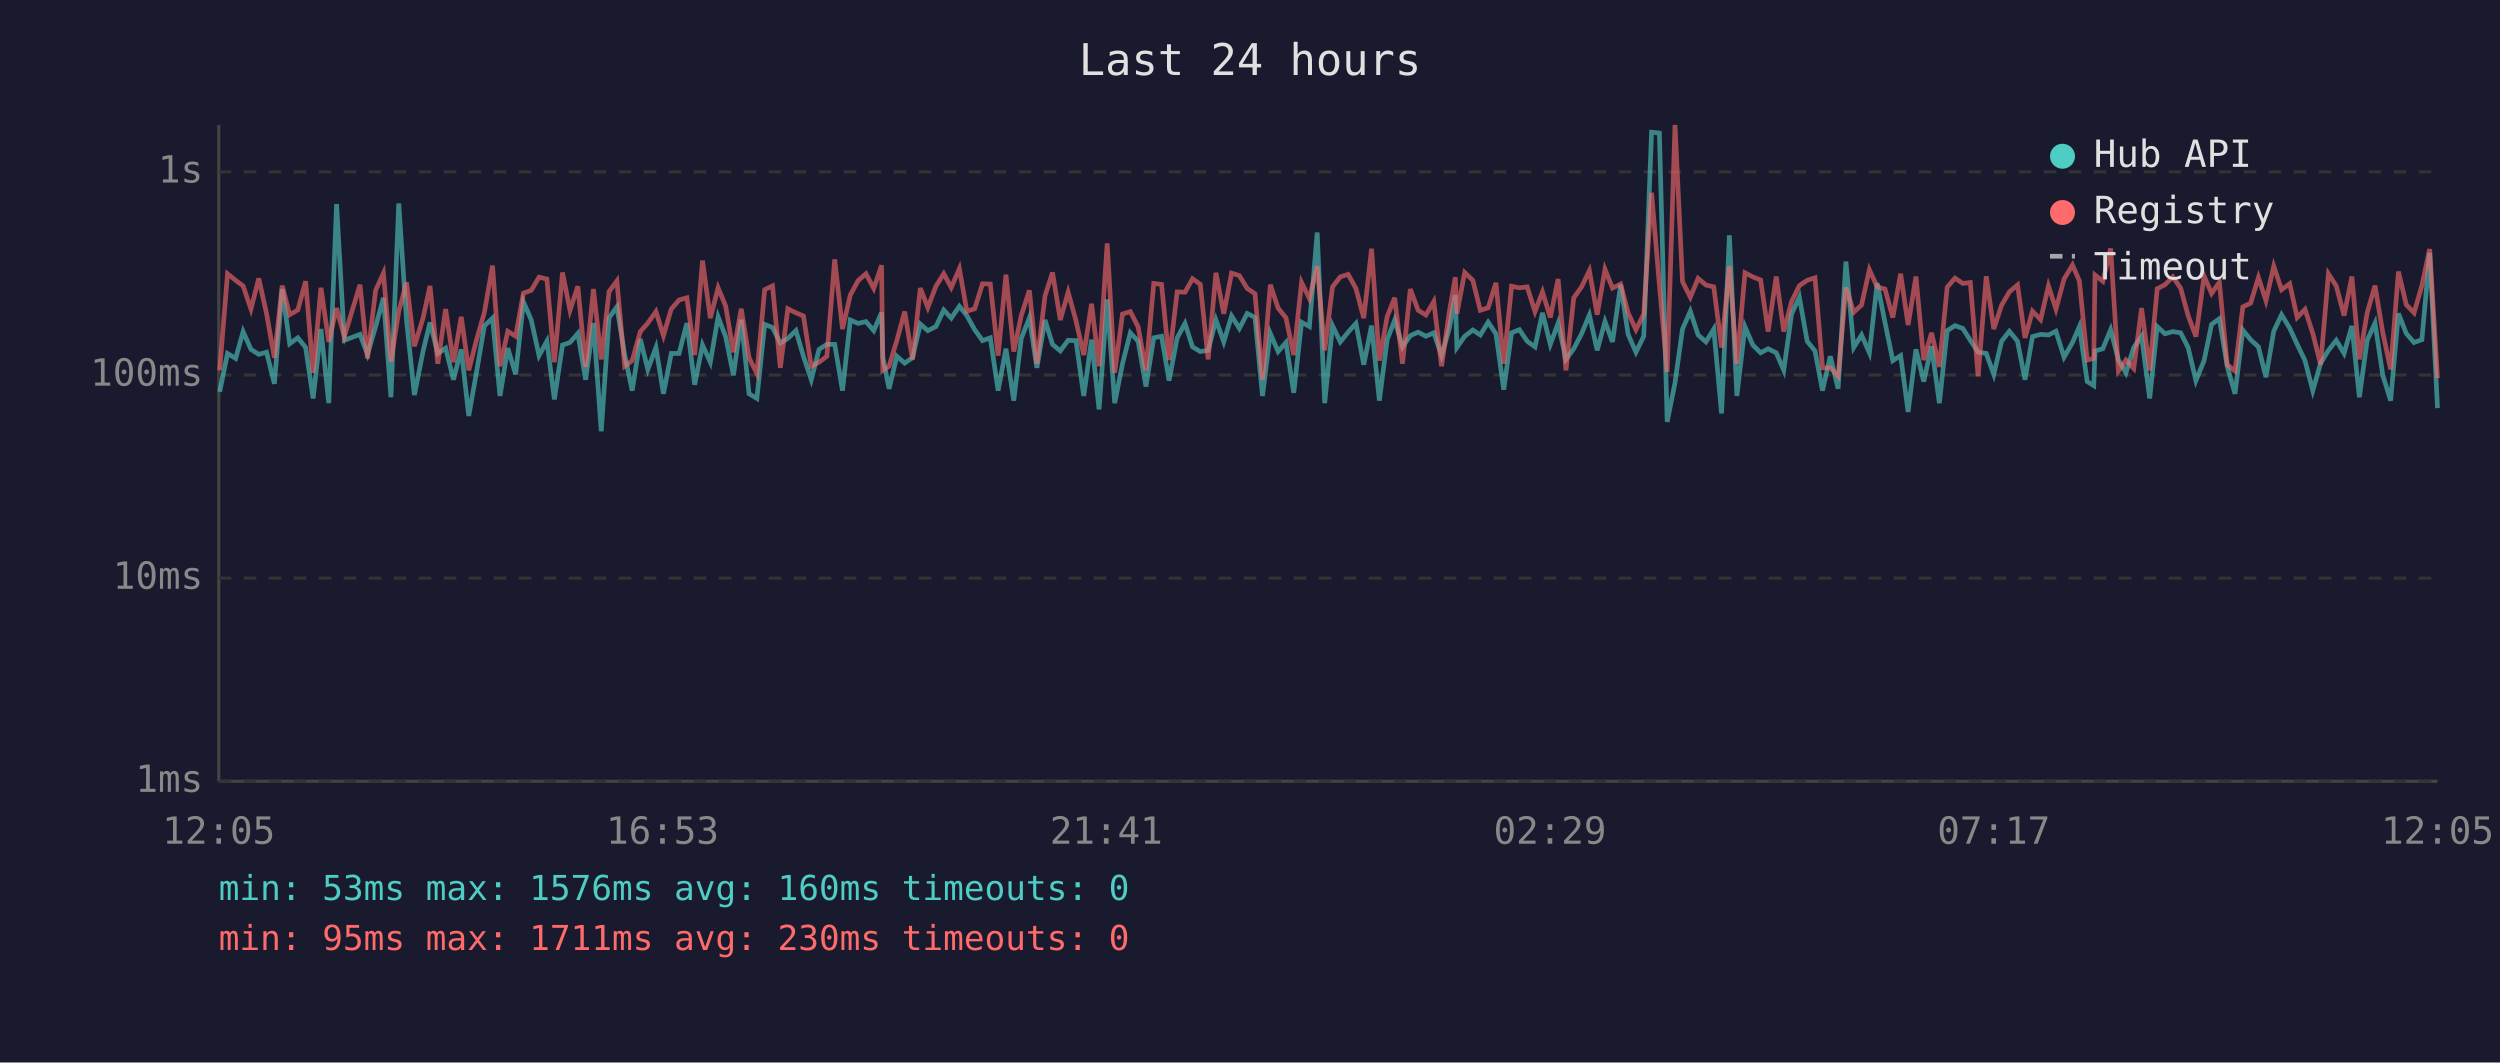
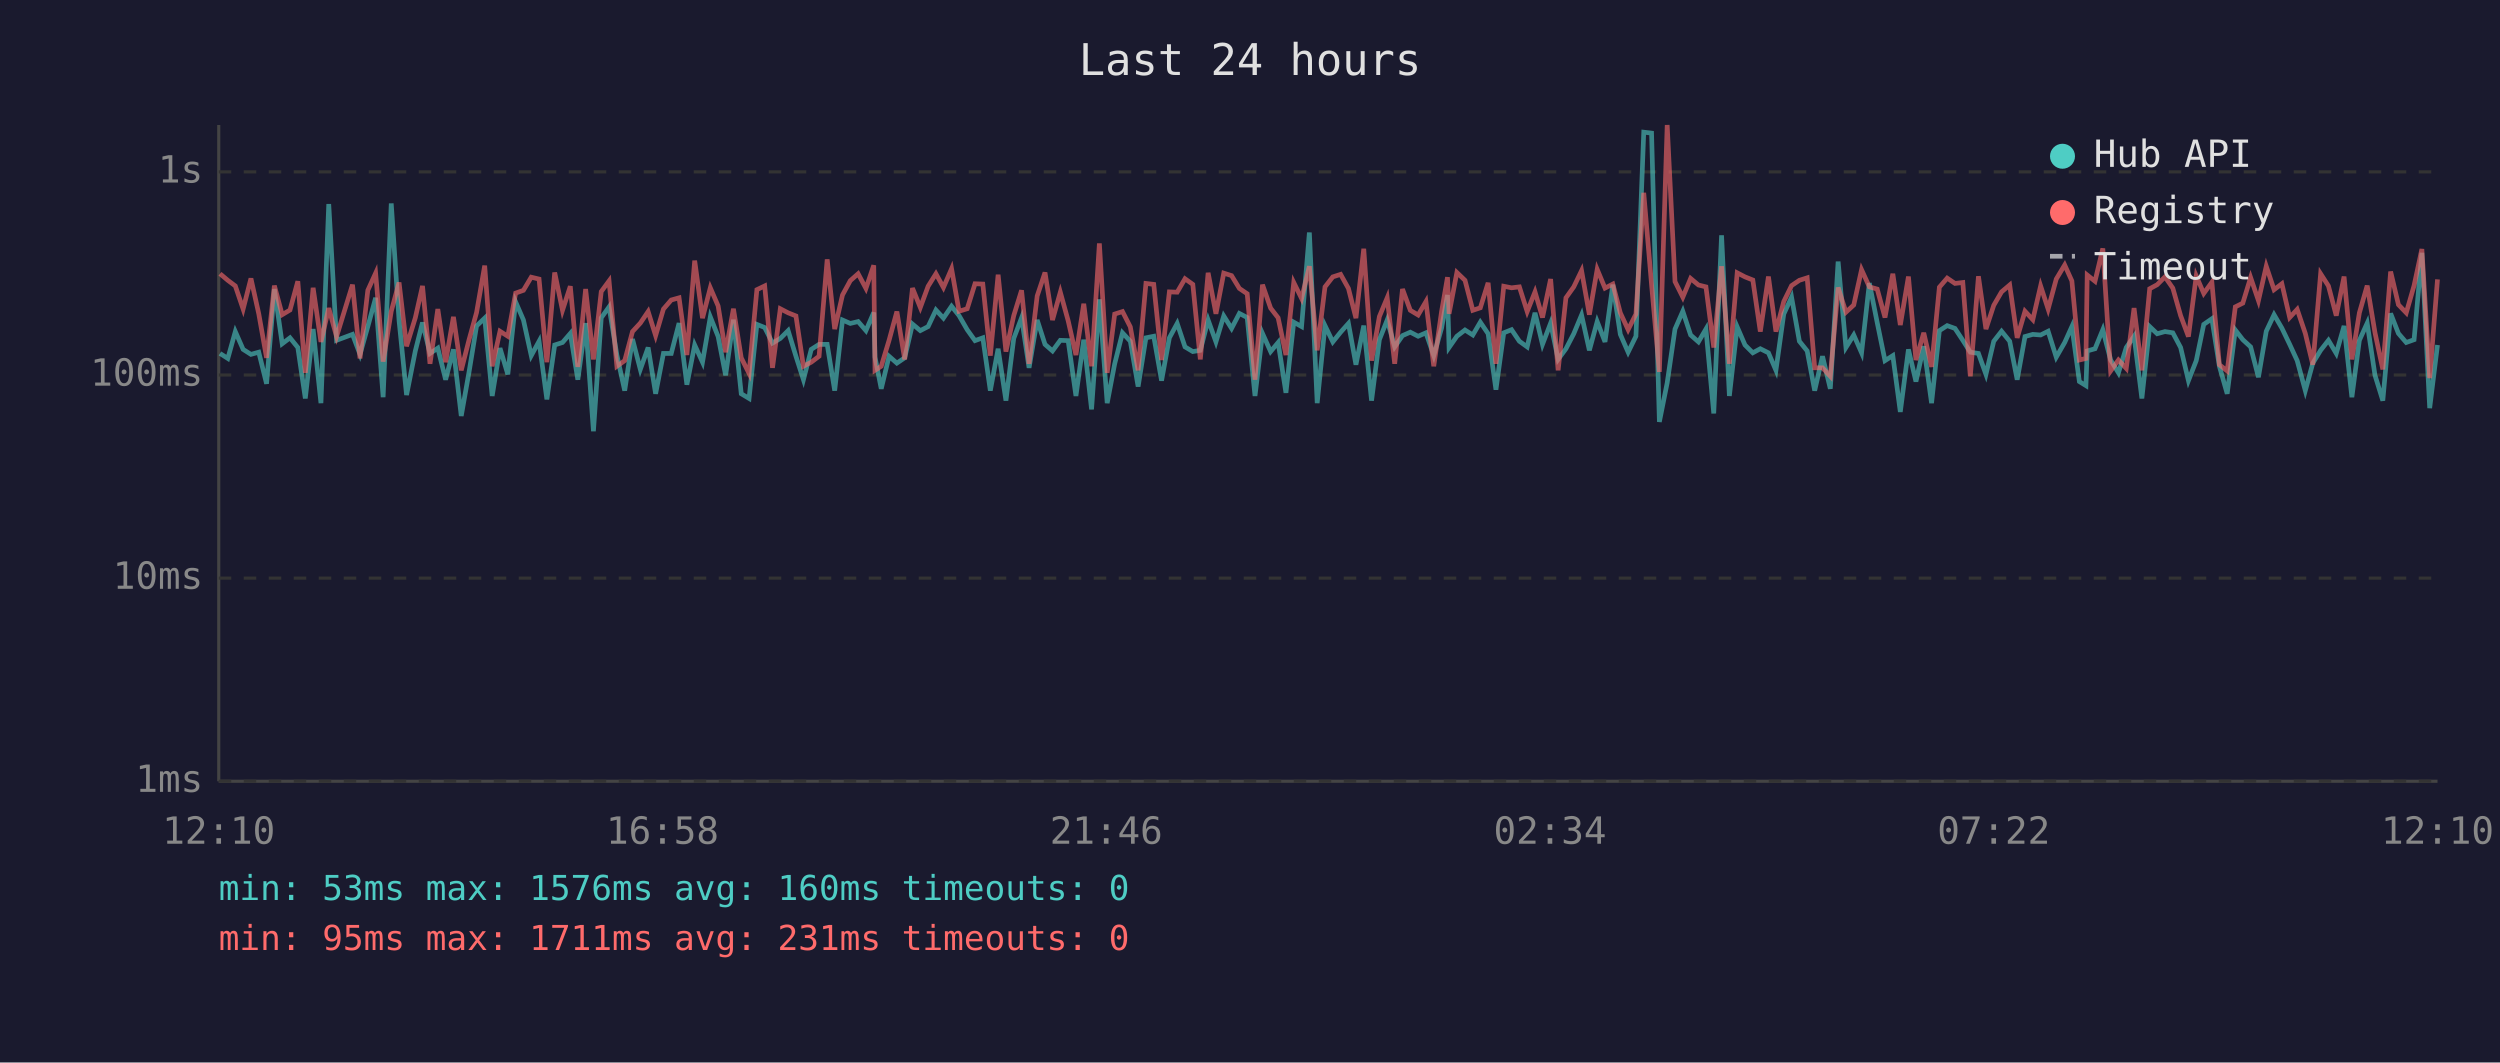
<svg xmlns="http://www.w3.org/2000/svg" viewBox="0 0 800 340" font-family="monospace" font-size="12">
  <rect width="800" height="340" fill="#1a1a2e" />
  <text x="400" y="24" fill="#e0e0e0" font-size="14" text-anchor="middle">Last 24 hours</text>
  <line x1="70" y1="40" x2="70" y2="250" stroke="#444" stroke-width="1" />
  <line x1="70" y1="250" x2="780" y2="250" stroke="#444" stroke-width="1" />
  <line x1="70" y1="250" x2="780" y2="250" stroke="#333" stroke-width="1" stroke-dasharray="4" />
  <text x="65" y="250" fill="#888" text-anchor="end" dominant-baseline="middle">1ms</text>
  <line x1="70" y1="185" x2="780" y2="185" stroke="#333" stroke-width="1" stroke-dasharray="4" />
  <text x="65" y="185" fill="#888" text-anchor="end" dominant-baseline="middle">10ms</text>
  <line x1="70" y1="120" x2="780" y2="120" stroke="#333" stroke-width="1" stroke-dasharray="4" />
  <text x="65" y="120" fill="#888" text-anchor="end" dominant-baseline="middle">100ms</text>
  <line x1="70" y1="55" x2="780" y2="55" stroke="#333" stroke-width="1" stroke-dasharray="4" />
  <text x="65" y="55" fill="#888" text-anchor="end" dominant-baseline="middle">1s</text>
-   <text x="70" y="270" fill="#888" text-anchor="middle">12:05</text>
-   <text x="212" y="270" fill="#888" text-anchor="middle">16:53</text>
-   <text x="354" y="270" fill="#888" text-anchor="middle">21:41</text>
-   <text x="496" y="270" fill="#888" text-anchor="middle">02:29</text>
-   <text x="638" y="270" fill="#888" text-anchor="middle">07:17</text>
-   <text x="780" y="270" fill="#888" text-anchor="middle">12:05</text>
-   <polyline points="70.3,125.4 72.8,113.1 75.4,114.7 77.8,106.1 80.3,111.8 82.8,113.4 85.3,112.7 87.8,122.8 90.3,92.5 92.7,110.0 95.3,108.1 97.8,111.2 100.2,127.5 102.7,105.3 105.2,129.0 107.7,65.3 110.2,108.9 115.2,107.0 117.6,113.4 120.2,104.5 122.7,95.3 125.1,127.1 127.6,65.1 130.1,102.6 132.6,126.4 135.4,112.3 137.6,103.2 140.1,113.1 142.6,111.4 145.1,121.5 147.6,111.8 150.0,133.1 152.5,119.0 155.0,104.3 157.6,101.8 160.0,126.7 162.5,111.4 165.0,119.8 167.5,96.6 170.0,102.4 172.5,113.8 175.0,109.2 177.4,127.8 180.0,110.4 182.4,109.6 184.9,106.7 187.4,121.5 189.9,103.4 192.4,138.0 194.9,101.7 197.4,98.2 199.9,113.6 202.3,125.0 204.9,108.5 207.3,118.2 209.9,111.2 212.3,126.0 214.8,113.1 217.3,113.1 219.8,103.4 222.3,123.1 224.8,110.4 227.3,115.9 229.8,101.4 232.2,107.7 234.7,120.1 237.2,102.3 239.7,126.0 242.2,127.5 244.7,103.8 247.2,104.8 249.7,109.8 252.1,108.3 254.7,105.8 257.1,114.0 259.6,121.5 262.1,111.8 264.6,110.2 267.1,110.2 269.6,125.0 272.1,102.4 274.6,103.5 277.1,102.9 279.6,105.8 282.1,100.0 282.5,114.3 284.5,124.4 287.0,114.0 289.5,116.2 292.0,114.5 294.5,103.7 296.9,105.8 299.5,104.5 302.0,99.2 304.4,101.8 307.0,98.0 309.4,101.0 311.9,105.5 314.4,109.0 316.9,108.1 319.4,125.0 321.9,111.6 324.4,128.2 326.8,108.3 329.4,101.7 331.8,117.7 334.4,102.4 336.8,110.2 339.3,112.3 341.8,108.9 344.3,109.0 346.8,126.7 349.3,108.7 351.7,131.0 354.3,95.8 356.7,129.0 359.2,116.4 361.7,106.5 364.2,109.2 366.7,123.7 369.2,108.1 371.7,107.6 374.1,121.8 376.7,108.1 379.2,103.5 381.6,111.0 384.1,112.5 386.6,112.1 389.1,102.4 391.6,109.4 394.1,101.1 396.6,105.1 399.1,100.3 401.6,101.6 404.0,126.7 406.5,106.7 409.0,112.5 411.5,109.6 414.0,125.7 416.5,103.1 419.0,104.5 421.5,74.4 423.9,129.0 426.4,104.2 428.9,109.4 431.4,106.3 433.9,103.5 436.4,116.7 438.9,104.2 441.4,128.2 443.9,108.7 446.3,102.4 448.8,111.0 451.3,107.4 453.8,106.3 456.3,107.6 458.8,106.5 461.3,113.8 463.8,105.0 465.7,94.4 466.2,111.2 468.7,107.6 471.3,105.6 473.7,107.2 476.2,103.1 478.7,106.8 481.2,124.7 483.7,106.5 486.2,105.5 488.7,109.2 491.2,111.0 493.6,100.1 496.1,110.2 498.6,103.4 501.1,115.0 503.6,111.6 506.1,106.8 508.6,100.8 511.1,112.1 513.6,102.9 516.0,109.4 518.6,91.1 521.0,107.0 523.5,112.7 526.0,107.6 528.5,42.3 531.0,42.6 533.5,135.0 536.0,122.5 538.4,105.3 540.9,99.6 543.4,107.2 545.9,109.4 548.4,105.3 550.9,132.3 553.4,75.3 555.8,126.7 558.4,104.6 560.9,110.4 563.4,112.9 565.8,111.6 568.4,112.9 570.8,118.5 573.3,100.5 575.8,95.1 578.3,109.2 580.8,112.3 583.2,125.0 585.7,114.0 588.2,124.4 590.7,83.7 593.2,111.2 595.7,107.2 598.2,112.9 600.7,90.6 603.2,103.2 605.7,115.4 608.2,113.8 610.6,131.8 613.1,111.8 615.6,122.1 618.1,110.8 620.6,129.0 623.1,105.8 625.6,104.2 628.1,105.1 630.5,108.9 633.0,112.7 635.6,113.1 638.0,119.8 640.5,109.2 643.0,106.0 645.6,109.2 648.0,121.5 650.4,107.7 653.0,107.0 655.5,107.2 657.9,106.0 660.5,114.3 663.2,109.6 665.4,104.5 667.9,122.1 670.0,123.4 670.4,112.3 672.9,111.6 675.4,105.5 677.9,115.2 680.3,119.3 682.8,111.2 685.3,107.6 687.9,127.5 690.3,104.5 692.8,106.8 695.3,106.1 697.8,106.5 700.2,111.2 702.7,121.8 705.3,115.4 707.7,103.8 710.2,102.0 712.7,117.2 715.2,126.0 717.7,105.6 720.2,108.7 722.7,111.0 725.1,120.7 727.6,106.0 730.1,100.7 732.7,105.0 735.1,110.2 737.6,115.4 740.1,125.0 742.6,116.2 745.1,112.1 747.6,108.9 750.1,113.1 752.6,104.3 755.0,127.1 757.5,108.9 760.0,103.4 762.5,120.1 765.0,128.2 767.5,100.3 770.0,106.7 772.5,109.6 775.0,108.7 777.5,80.9 780.0,130.6" fill="none" stroke="#4ecdc4" stroke-width="1.5" opacity="0.6" />
-   <polyline points="70.3,118.5 72.8,87.6 75.4,89.7 77.8,91.5 80.3,98.9 82.8,89.1 85.3,100.4 87.8,114.5 90.3,91.4 92.7,100.7 95.3,99.2 97.8,90.0 100.2,119.3 102.7,92.1 105.2,109.4 107.7,98.6 110.2,107.7 115.2,91.1 117.6,114.7 120.2,92.9 122.7,87.4 125.1,115.7 127.6,99.6 130.1,90.4 132.6,110.8 135.4,101.7 137.6,91.5 140.1,116.4 142.6,98.9 145.1,115.9 147.6,101.4 150.0,118.5 152.5,108.7 155.0,100.0 157.6,85.0 160.0,117.2 162.5,106.0 165.0,107.6 167.5,93.8 170.0,92.9 172.5,88.7 175.0,89.3 177.4,115.9 180.0,87.2 182.4,99.3 184.9,91.6 187.4,117.4 189.9,92.5 192.4,115.0 194.9,93.3 197.4,89.9 199.9,117.2 202.3,115.4 204.9,106.1 207.3,103.4 209.9,99.7 212.3,107.4 214.8,98.9 217.3,96.0 219.8,95.3 222.3,113.6 224.8,83.4 227.3,101.8 229.8,92.1 232.2,97.9 234.7,112.7 237.2,98.8 239.7,114.5 242.2,119.5 244.7,92.7 247.2,91.5 249.7,117.7 252.1,98.8 254.7,100.1 257.1,101.1 259.6,117.2 262.1,115.9 264.6,114.0 267.1,83.0 269.6,105.3 272.1,94.4 274.6,89.8 277.1,87.6 279.6,92.3 282.1,84.9 282.5,118.5 284.5,117.2 287.0,108.9 289.5,99.7 292.0,115.0 294.5,92.2 296.9,98.4 299.5,91.6 302.0,87.6 304.4,92.0 307.0,86.0 309.4,99.6 311.9,98.8 314.4,90.8 316.9,90.9 319.4,113.8 321.9,87.9 324.4,112.5 326.8,101.0 329.4,92.9 331.8,116.4 334.4,94.7 336.8,87.2 339.3,102.4 341.8,93.5 344.3,102.6 346.8,113.6 349.3,97.2 351.7,117.2 354.3,77.9 356.7,119.3 359.2,100.5 361.7,99.7 364.2,104.6 366.7,118.5 369.2,90.7 371.7,91.0 374.1,115.2 376.7,93.4 379.2,93.5 381.6,89.2 384.1,91.0 386.6,115.0 389.1,87.3 391.6,100.4 394.1,87.4 396.6,88.2 399.1,92.3 401.6,94.0 404.0,121.5 406.5,91.1 409.0,98.6 411.5,101.7 414.0,113.6 416.5,90.4 419.0,95.5 421.5,85.2 423.9,112.1 426.4,91.8 428.9,88.6 431.4,87.8 433.9,92.3 436.4,101.8 438.9,79.6 441.4,115.4 443.9,101.3 446.3,95.3 448.8,116.4 451.3,92.5 453.8,99.3 456.3,100.8 458.8,96.5 461.3,117.2 463.8,99.7 465.7,88.7 466.2,100.4 468.7,87.2 471.3,89.7 473.7,99.3 476.2,98.5 478.7,90.5 481.2,116.4 483.7,91.6 486.2,92.1 488.7,91.8 491.2,99.7 493.6,93.4 496.1,101.6 498.6,89.3 501.1,118.5 503.6,95.3 506.1,91.8 508.6,86.6 511.1,100.7 513.6,86.2 516.0,92.2 518.6,90.9 521.0,100.1 523.5,105.5 526.0,100.5 528.5,61.7 531.0,91.1 533.5,119.0 536.0,40.0 538.4,90.1 540.9,95.1 543.4,89.1 545.9,91.2 548.4,91.8 550.9,111.2 553.4,85.2 555.8,116.4 558.4,87.3 560.9,88.6 563.4,89.6 565.8,106.1 568.4,88.5 570.8,106.1 573.3,96.5 575.8,91.4 578.3,89.7 580.8,88.9 583.2,117.7 585.7,117.7 588.2,120.4 590.7,92.0 593.2,99.9 595.7,97.6 598.2,86.3 600.7,91.8 603.2,92.5 605.7,101.6 608.2,87.6 610.6,104.0 613.1,88.5 615.6,115.2 618.1,106.5 620.6,117.4 623.1,91.9 625.6,89.0 628.1,90.7 630.5,90.4 633.0,120.4 635.6,88.4 638.0,105.3 640.5,97.7 643.0,93.4 645.6,91.2 648.0,108.1 650.4,99.6 653.0,102.3 655.5,91.5 657.9,98.9 660.5,89.3 663.2,84.8 665.4,89.9 667.9,115.2 670.0,114.7 670.4,88.0 672.9,90.0 675.4,79.5 677.9,118.7 680.3,115.2 682.8,117.9 685.3,98.6 687.9,118.5 690.3,92.4 692.8,91.1 695.3,88.6 697.8,92.2 700.2,101.0 702.7,107.7 705.3,88.3 707.7,93.9 710.2,90.3 712.7,116.7 715.2,118.7 717.7,98.2 720.2,97.0 722.7,88.8 725.1,96.2 727.6,85.2 730.1,92.7 732.7,90.8 735.1,101.6 737.6,99.0 740.1,106.7 742.6,116.7 745.1,87.6 747.6,91.5 750.1,101.0 752.6,88.5 755.0,115.0 757.5,100.1 760.0,91.4 762.5,106.5 765.0,118.2 767.5,86.9 770.0,97.5 772.5,100.1 775.0,91.4 777.5,79.7 780.0,121.0" fill="none" stroke="#ff6b6b" stroke-width="1.5" opacity="0.6" />
+   <text x="70" y="270" fill="#888" text-anchor="middle">12:10</text>
+   <text x="212" y="270" fill="#888" text-anchor="middle">16:58</text>
+   <text x="354" y="270" fill="#888" text-anchor="middle">21:46</text>
+   <text x="496" y="270" fill="#888" text-anchor="middle">02:34</text>
+   <text x="638" y="270" fill="#888" text-anchor="middle">07:22</text>
+   <text x="780" y="270" fill="#888" text-anchor="middle">12:10</text>
+   <polyline points="70.4,113.1 72.9,114.7 75.3,106.1 77.8,111.8 80.3,113.4 82.8,112.7 85.3,122.8 87.8,92.5 90.3,110.0 92.8,108.1 95.3,111.2 97.7,127.5 100.2,105.3 102.7,129.0 105.2,65.3 107.7,108.9 112.8,107.0 115.2,113.4 117.7,104.5 120.2,95.3 122.6,127.1 125.2,65.1 127.7,102.6 130.1,126.4 132.9,112.3 135.2,103.2 137.6,113.1 140.1,111.4 142.6,121.5 145.1,111.8 147.6,133.1 150.1,119.0 152.5,104.3 155.1,101.8 157.5,126.7 160.0,111.4 162.5,119.8 165.0,96.6 167.5,102.4 170.0,113.8 172.5,109.2 175.0,127.8 177.5,110.4 180.0,109.6 182.5,106.7 184.9,121.5 187.4,103.4 189.9,138.0 192.4,101.7 194.9,98.2 197.4,113.6 199.9,125.0 202.4,108.5 204.9,118.2 207.4,111.2 209.8,126.0 212.3,113.1 214.8,113.1 217.3,103.4 219.8,123.1 222.3,110.4 224.8,115.9 227.3,101.4 229.8,107.7 232.2,120.1 234.7,102.3 237.2,126.0 239.7,127.5 242.2,103.8 244.7,104.8 247.2,109.8 249.7,108.3 252.2,105.8 254.7,114.0 257.1,121.5 259.6,111.8 262.1,110.2 264.7,110.2 267.1,125.0 269.6,102.4 272.1,103.5 274.6,102.9 277.1,105.8 279.6,100.0 280.0,114.3 282.0,124.4 284.5,114.0 287.0,116.2 289.5,114.5 292.0,103.7 294.5,105.8 297.0,104.5 299.5,99.2 301.9,101.8 304.5,98.0 306.9,101.0 309.5,105.5 312.0,109.0 314.5,108.1 316.9,125.0 319.4,111.6 321.9,128.2 324.4,108.3 326.9,101.7 329.3,117.7 331.9,102.4 334.4,110.2 336.8,112.3 339.3,108.9 341.8,109.0 344.3,126.7 346.8,108.7 349.3,131.0 351.8,95.8 354.3,129.0 356.7,116.4 359.2,106.5 361.7,109.2 364.2,123.7 366.7,108.1 369.2,107.6 371.7,121.8 374.2,108.1 376.7,103.5 379.2,111.0 381.7,112.5 384.1,112.1 386.6,102.4 389.1,109.4 391.6,101.1 394.1,105.1 396.6,100.3 399.1,101.6 401.6,126.7 404.0,106.7 406.6,112.5 409.0,109.6 411.5,125.7 414.0,103.1 416.5,104.5 419.0,74.4 421.5,129.0 424.0,104.2 426.5,109.4 429.0,106.3 431.5,103.5 433.9,116.7 436.4,104.2 438.9,128.2 441.4,108.7 443.9,102.4 446.3,111.0 448.8,107.4 451.3,106.3 453.8,107.6 456.3,106.5 458.8,113.8 461.3,105.0 463.2,94.4 463.7,111.2 466.2,107.6 468.8,105.6 471.3,107.2 473.7,103.1 476.2,106.8 478.7,124.7 481.2,106.5 483.7,105.5 486.2,109.2 488.7,111.0 491.2,100.1 493.6,110.2 496.2,103.4 498.6,115.0 501.1,111.6 503.6,106.8 506.1,100.8 508.6,112.1 511.1,102.9 513.6,109.4 516.1,91.1 518.5,107.0 521.0,112.7 523.5,107.6 526.0,42.3 528.5,42.6 531.0,135.0 533.5,122.5 536.0,105.3 538.5,99.6 541.0,107.2 543.5,109.4 545.9,105.3 548.4,132.3 550.9,75.3 553.4,126.7 555.9,104.6 558.4,110.4 560.9,112.9 563.3,111.6 565.9,112.9 568.3,118.5 570.8,100.5 573.3,95.1 575.8,109.2 578.3,112.3 580.7,125.0 583.2,114.0 585.7,124.4 588.2,83.7 590.7,111.2 593.2,107.2 595.7,112.9 598.2,90.6 600.7,103.2 603.2,115.4 605.7,113.8 608.1,131.8 610.7,111.8 613.1,122.1 615.6,110.8 618.1,129.0 620.6,105.8 623.1,104.2 625.6,105.1 628.1,108.9 630.5,112.7 633.1,113.1 635.5,119.8 638.0,109.2 640.5,106.0 643.1,109.2 645.5,121.5 648.0,107.7 650.5,107.0 653.0,107.2 655.4,106.0 658.0,114.3 660.7,109.6 663.0,104.5 665.4,122.1 667.5,123.4 667.9,112.3 670.4,111.6 672.9,105.5 675.4,115.2 677.9,119.3 680.4,111.2 682.9,107.6 685.4,127.5 687.9,104.5 690.3,106.8 692.8,106.1 695.3,106.5 697.8,111.2 700.3,121.8 702.8,115.4 705.2,103.8 707.8,102.0 710.2,117.2 712.7,126.0 715.3,105.6 717.7,108.7 720.2,111.0 722.7,120.7 725.2,106.0 727.7,100.7 730.2,105.0 732.7,110.2 735.1,115.4 737.7,125.0 740.1,116.2 742.6,112.1 745.1,108.9 747.6,113.1 750.1,104.3 752.6,127.1 755.0,108.9 757.5,103.4 760.0,120.1 762.5,128.2 765.0,100.3 767.5,106.7 770.0,109.6 772.5,108.7 775.0,80.9 777.5,130.6 780.0,110.4" fill="none" stroke="#4ecdc4" stroke-width="1.5" opacity="0.6" />
+   <polyline points="70.4,87.6 72.9,89.7 75.3,91.5 77.8,98.9 80.3,89.1 82.8,100.4 85.3,114.5 87.8,91.4 90.3,100.7 92.8,99.2 95.3,90.0 97.7,119.3 100.2,92.1 102.7,109.4 105.2,98.6 107.7,107.7 112.8,91.1 115.2,114.7 117.7,92.9 120.2,87.4 122.6,115.7 125.2,99.6 127.7,90.4 130.1,110.8 132.9,101.7 135.2,91.5 137.6,116.4 140.1,98.9 142.6,115.9 145.1,101.4 147.6,118.5 150.1,108.7 152.5,100.0 155.1,85.0 157.5,117.2 160.0,106.0 162.5,107.6 165.0,93.8 167.5,92.9 170.0,88.7 172.5,89.3 175.0,115.9 177.5,87.2 180.0,99.3 182.5,91.6 184.9,117.4 187.4,92.5 189.9,115.0 192.4,93.3 194.9,89.9 197.4,117.2 199.9,115.4 202.4,106.1 204.9,103.4 207.4,99.7 209.8,107.4 212.3,98.9 214.8,96.0 217.3,95.3 219.8,113.6 222.3,83.4 224.8,101.8 227.3,92.1 229.8,97.9 232.2,112.7 234.7,98.8 237.2,114.5 239.7,119.5 242.2,92.7 244.7,91.5 247.2,117.7 249.7,98.8 252.2,100.1 254.7,101.1 257.1,117.2 259.6,115.9 262.1,114.0 264.7,83.0 267.1,105.3 269.6,94.4 272.1,89.8 274.6,87.6 277.1,92.3 279.6,84.9 280.0,118.5 282.0,117.2 284.5,108.9 287.0,99.7 289.5,115.0 292.0,92.2 294.5,98.4 297.0,91.6 299.5,87.6 301.9,92.0 304.5,86.0 306.9,99.6 309.5,98.8 312.0,90.8 314.5,90.9 316.9,113.8 319.4,87.9 321.9,112.5 324.4,101.0 326.9,92.9 329.3,116.4 331.9,94.7 334.4,87.2 336.8,102.4 339.3,93.5 341.8,102.6 344.3,113.6 346.8,97.2 349.3,117.2 351.8,77.9 354.3,119.3 356.7,100.5 359.2,99.7 361.7,104.6 364.2,118.5 366.7,90.7 369.2,91.0 371.7,115.2 374.2,93.4 376.7,93.5 379.2,89.2 381.7,91.0 384.1,115.0 386.6,87.3 389.1,100.4 391.6,87.4 394.1,88.2 396.6,92.3 399.1,94.0 401.6,121.5 404.0,91.1 406.6,98.6 409.0,101.7 411.5,113.6 414.0,90.4 416.5,95.5 419.0,85.2 421.5,112.1 424.0,91.8 426.5,88.6 429.0,87.8 431.5,92.3 433.9,101.8 436.4,79.6 438.9,115.4 441.4,101.3 443.9,95.3 446.3,116.4 448.8,92.5 451.3,99.3 453.8,100.8 456.3,96.5 458.8,117.2 461.3,99.7 463.2,88.7 463.7,100.4 466.2,87.2 468.8,89.7 471.3,99.3 473.7,98.5 476.2,90.5 478.7,116.4 481.2,91.6 483.7,92.1 486.2,91.8 488.7,99.7 491.2,93.4 493.6,101.6 496.2,89.3 498.6,118.5 501.1,95.3 503.6,91.8 506.1,86.6 508.6,100.7 511.1,86.2 513.6,92.2 516.1,90.9 518.5,100.1 521.0,105.5 523.5,100.5 526.0,61.7 528.5,91.1 531.0,119.0 533.5,40.0 536.0,90.1 538.5,95.1 541.0,89.1 543.5,91.2 545.9,91.8 548.4,111.2 550.9,85.2 553.4,116.4 555.9,87.3 558.4,88.6 560.9,89.6 563.3,106.1 565.9,88.5 568.3,106.1 570.8,96.5 573.3,91.4 575.8,89.7 578.3,88.9 580.7,117.7 583.2,117.7 585.7,120.4 588.2,92.0 590.7,99.9 593.2,97.6 595.7,86.3 598.2,91.8 600.7,92.5 603.2,101.6 605.7,87.6 608.1,104.0 610.7,88.5 613.1,115.2 615.6,106.5 618.1,117.4 620.6,91.9 623.1,89.0 625.6,90.7 628.1,90.4 630.5,120.4 633.1,88.4 635.5,105.3 638.0,97.7 640.5,93.4 643.1,91.2 645.5,108.1 648.0,99.6 650.5,102.3 653.0,91.5 655.4,98.9 658.0,89.3 660.7,84.8 663.0,89.9 665.4,115.2 667.5,114.7 667.9,88.0 670.4,90.0 672.9,79.5 675.4,118.7 677.9,115.2 680.4,117.9 682.9,98.6 685.4,118.5 687.9,92.4 690.3,91.1 692.8,88.6 695.3,92.2 697.8,101.0 700.3,107.7 702.8,88.3 705.2,93.9 707.8,90.3 710.2,116.7 712.7,118.7 715.3,98.2 717.7,97.0 720.2,88.8 722.7,96.2 725.2,85.2 727.7,92.7 730.2,90.8 732.7,101.6 735.1,99.0 737.7,106.7 740.1,116.7 742.6,87.6 745.1,91.5 747.6,101.0 750.1,88.5 752.6,115.0 755.0,100.1 757.5,91.4 760.0,106.5 762.5,118.2 765.0,86.9 767.5,97.5 770.0,100.1 772.5,91.4 775.0,79.7 777.5,121.0 780.0,89.4" fill="none" stroke="#ff6b6b" stroke-width="1.5" opacity="0.6" />
  <circle cx="660" cy="50" r="4" fill="#4ecdc4" />
  <text x="670" y="50" fill="#e0e0e0" dominant-baseline="middle">Hub API</text>
  <circle cx="660" cy="68" r="4" fill="#ff6b6b" />
  <text x="670" y="68" fill="#e0e0e0" dominant-baseline="middle">Registry</text>
  <line x1="656" y1="82" x2="664" y2="82" stroke="#e0e0e0" stroke-width="1.5" stroke-dasharray="4,3" opacity="0.7" />
  <text x="670" y="86" fill="#e0e0e0" dominant-baseline="middle">Timeout</text>
  <text x="70" y="288" fill="#4ecdc4" font-size="11">min: 53ms  max: 1576ms  avg: 160ms  timeouts: 0</text>
-   <text x="70" y="304" fill="#ff6b6b" font-size="11">min: 95ms  max: 1711ms  avg: 230ms  timeouts: 0</text>
+   <text x="70" y="304" fill="#ff6b6b" font-size="11">min: 95ms  max: 1711ms  avg: 231ms  timeouts: 0</text>
</svg>
